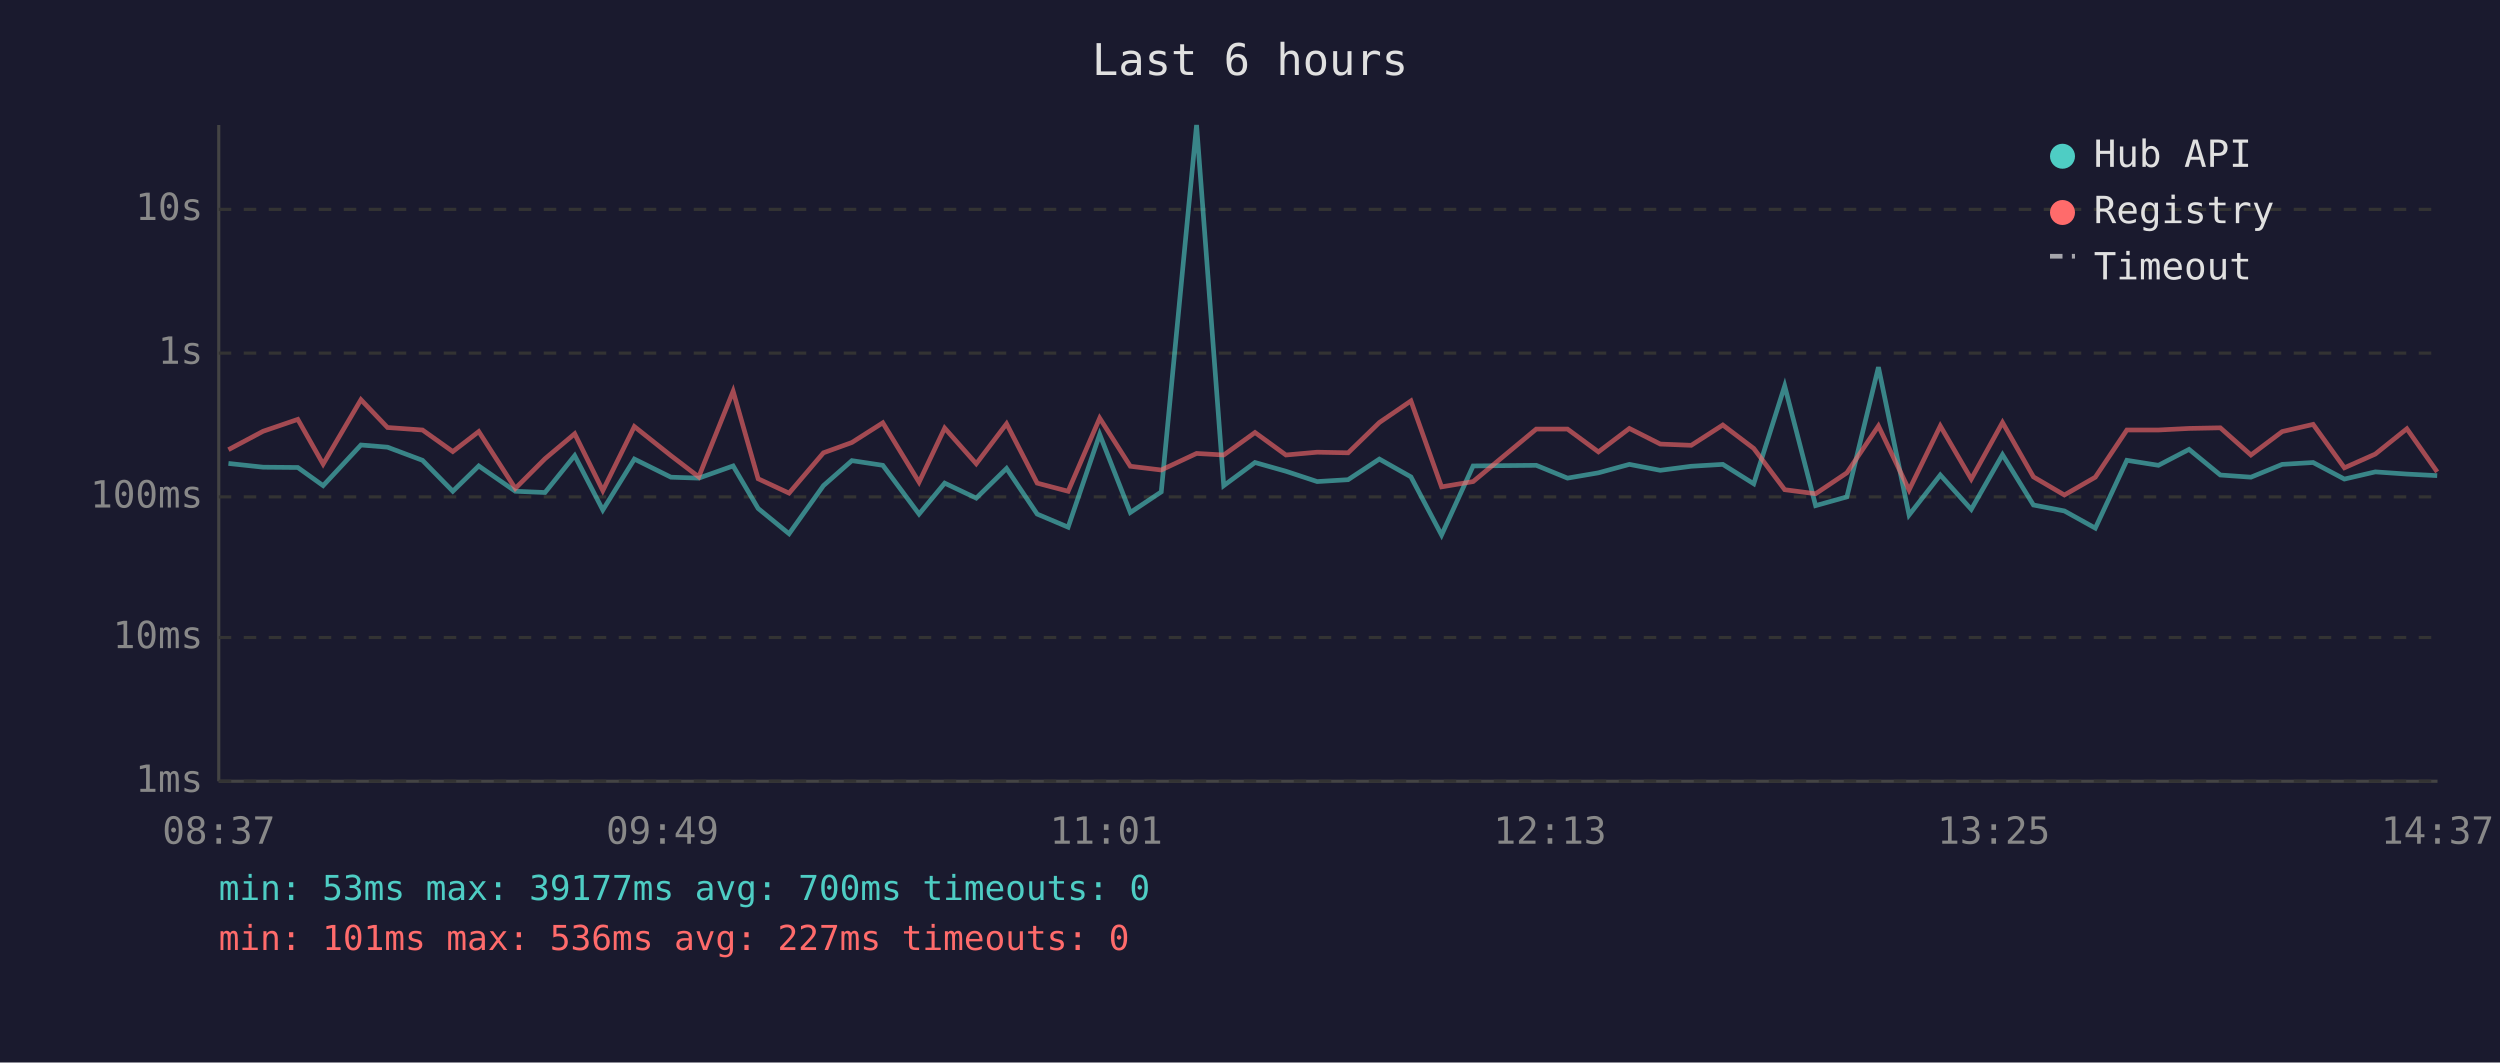
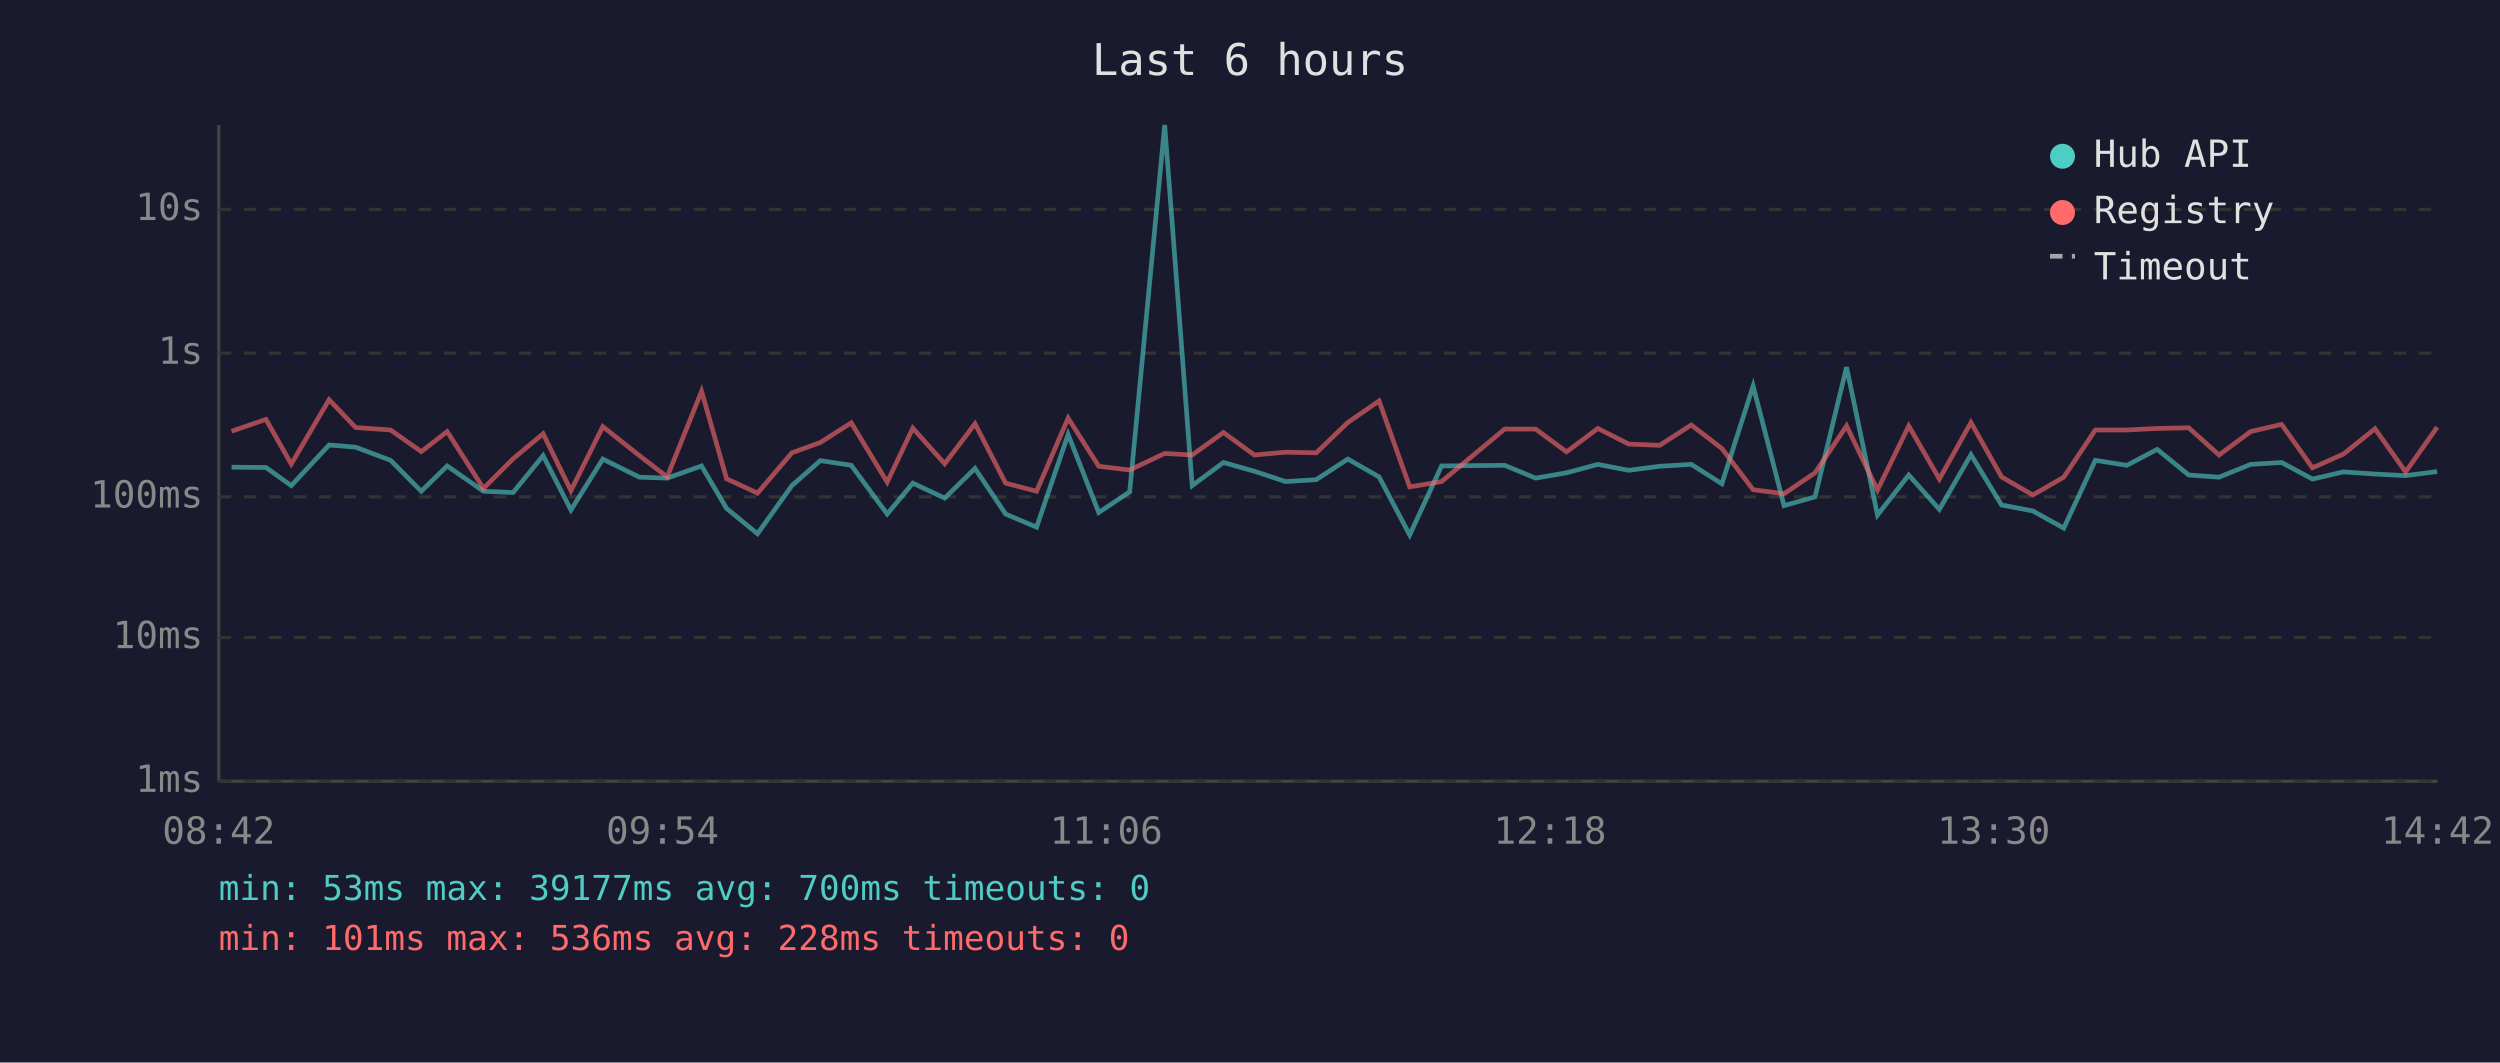
<svg xmlns="http://www.w3.org/2000/svg" viewBox="0 0 800 340" font-family="monospace" font-size="12">
  <rect width="800" height="340" fill="#1a1a2e" />
  <text x="400" y="24" fill="#e0e0e0" font-size="14" text-anchor="middle">Last 6 hours</text>
  <line x1="70" y1="40" x2="70" y2="250" stroke="#444" stroke-width="1" />
  <line x1="70" y1="250" x2="780" y2="250" stroke="#444" stroke-width="1" />
  <line x1="70" y1="250" x2="780" y2="250" stroke="#333" stroke-width="1" stroke-dasharray="4" />
  <text x="65" y="250" fill="#888" text-anchor="end" dominant-baseline="middle">1ms</text>
  <line x1="70" y1="204" x2="780" y2="204" stroke="#333" stroke-width="1" stroke-dasharray="4" />
  <text x="65" y="204" fill="#888" text-anchor="end" dominant-baseline="middle">10ms</text>
  <line x1="70" y1="159" x2="780" y2="159" stroke="#333" stroke-width="1" stroke-dasharray="4" />
  <text x="65" y="159" fill="#888" text-anchor="end" dominant-baseline="middle">100ms</text>
  <line x1="70" y1="113" x2="780" y2="113" stroke="#333" stroke-width="1" stroke-dasharray="4" />
  <text x="65" y="113" fill="#888" text-anchor="end" dominant-baseline="middle">1s</text>
  <line x1="70" y1="67" x2="780" y2="67" stroke="#333" stroke-width="1" stroke-dasharray="4" />
  <text x="65" y="67" fill="#888" text-anchor="end" dominant-baseline="middle">10s</text>
-   <text x="70" y="270" fill="#888" text-anchor="middle">08:37</text>
-   <text x="212" y="270" fill="#888" text-anchor="middle">09:49</text>
-   <text x="354" y="270" fill="#888" text-anchor="middle">11:01</text>
-   <text x="496" y="270" fill="#888" text-anchor="middle">12:13</text>
-   <text x="638" y="270" fill="#888" text-anchor="middle">13:25</text>
-   <text x="780" y="270" fill="#888" text-anchor="middle">14:37</text>
-   <polyline points="73.1,148.3 84.2,149.5 95.3,149.6 103.4,155.4 115.5,142.4 124.0,143.1 135.2,147.3 144.9,157.2 153.2,149.1 164.9,157.2 174.4,157.6 183.9,145.8 192.9,163.2 203.0,146.9 214.7,152.7 223.6,153.0 234.6,149.1 242.6,162.7 252.5,170.8 263.5,155.4 272.6,147.4 282.5,148.9 294.1,164.5 302.3,154.6 312.4,159.4 322.1,149.9 331.9,164.5 341.8,168.7 351.9,139.0 361.7,164.0 371.6,157.4 382.9,40.0 391.6,155.4 401.6,148.0 411.5,150.8 421.5,154.1 431.4,153.5 441.4,146.9 451.5,152.6 461.3,171.2 471.4,149.1 491.6,148.9 501.6,153.0 511.5,151.3 521.4,148.6 531.3,150.5 541.2,149.2 551.3,148.6 561.2,154.8 571.1,123.5 581.0,161.8 591.0,159.0 601.1,117.5 610.9,164.8 620.9,152.0 630.8,163.0 640.8,145.5 650.7,161.6 660.6,163.5 670.5,169.0 680.6,147.3 690.7,148.9 700.5,143.8 710.5,152.0 720.3,152.7 730.3,148.6 740.2,148.0 750.2,153.3 760.1,151.0 770.2,151.7 779.9,152.2" fill="none" stroke="#4ecdc4" stroke-width="1.5" opacity="0.6" />
-   <polyline points="73.1,143.9 84.2,138.0 95.3,134.2 103.4,148.5 115.5,127.9 124.0,136.8 135.2,137.6 144.9,144.5 153.2,138.1 164.9,156.3 174.4,146.8 183.9,138.8 192.9,157.0 203.0,136.5 214.7,145.8 223.6,152.6 234.6,125.2 242.6,153.2 252.5,157.8 263.5,144.9 272.6,141.6 282.5,135.3 294.1,154.3 302.3,137.0 312.4,148.4 322.1,135.6 331.9,154.6 341.8,157.2 351.9,133.8 361.7,149.2 371.6,150.4 382.9,145.1 391.6,145.6 401.6,138.4 411.5,145.6 421.5,144.7 431.4,144.9 441.4,135.2 451.5,128.3 461.3,155.8 471.4,154.1 491.6,137.3 501.6,137.3 511.5,144.6 521.4,137.1 531.3,142.1 541.2,142.5 551.3,136.0 561.2,143.5 571.1,156.7 581.0,158.0 591.0,151.3 601.1,136.3 610.9,156.8 620.9,136.3 630.8,153.3 640.8,135.2 650.7,152.6 660.6,158.4 670.5,152.7 680.6,137.6 690.7,137.6 700.5,137.1 710.5,136.9 720.3,145.6 730.3,138.1 740.2,135.8 750.2,149.7 760.1,145.3 770.2,137.2 779.9,151.0" fill="none" stroke="#ff6b6b" stroke-width="1.5" opacity="0.6" />
+   <text x="70" y="270" fill="#888" text-anchor="middle">08:42</text>
+   <text x="212" y="270" fill="#888" text-anchor="middle">09:54</text>
+   <text x="354" y="270" fill="#888" text-anchor="middle">11:06</text>
+   <text x="496" y="270" fill="#888" text-anchor="middle">12:18</text>
+   <text x="638" y="270" fill="#888" text-anchor="middle">13:30</text>
+   <text x="780" y="270" fill="#888" text-anchor="middle">14:42</text>
+   <polyline points="74.1,149.5 85.1,149.6 93.2,155.4 105.3,142.4 113.8,143.1 125.0,147.3 134.8,157.2 143.1,149.1 154.7,157.2 164.2,157.6 173.8,145.8 182.7,163.2 192.9,146.9 204.6,152.7 213.5,153.0 224.5,149.1 232.5,162.7 242.4,170.8 253.4,155.4 262.5,147.4 272.4,148.9 283.9,164.5 292.1,154.6 302.3,159.4 312.0,149.9 321.8,164.5 331.7,168.7 341.8,139.0 351.6,164.0 361.5,157.4 372.7,40.0 381.5,155.4 391.5,148.0 401.4,150.8 411.4,154.1 421.2,153.5 431.3,146.9 441.3,152.6 451.1,171.2 461.3,149.1 481.5,148.9 491.4,153.0 501.3,151.3 511.3,148.6 521.2,150.5 531.1,149.2 541.2,148.6 551.0,154.8 561.0,123.5 570.9,161.8 580.8,159.0 590.9,117.5 600.8,164.8 610.8,152.0 620.6,163.0 630.7,145.5 640.5,161.6 650.5,163.5 660.4,169.0 670.5,147.3 680.6,148.9 690.3,143.8 700.4,152.0 710.1,152.7 720.2,148.6 730.1,148.0 740.0,153.3 749.9,151.0 760.0,151.7 769.8,152.2 779.9,150.9" fill="none" stroke="#4ecdc4" stroke-width="1.5" opacity="0.6" />
+   <polyline points="74.1,138.0 85.1,134.2 93.2,148.5 105.3,127.9 113.8,136.8 125.0,137.6 134.8,144.5 143.1,138.1 154.7,156.3 164.2,146.8 173.8,138.8 182.7,157.0 192.9,136.5 204.6,145.8 213.5,152.6 224.5,125.2 232.5,153.2 242.4,157.8 253.4,144.9 262.5,141.6 272.4,135.3 283.9,154.3 292.1,137.0 302.3,148.4 312.0,135.6 321.8,154.6 331.7,157.2 341.8,133.8 351.6,149.2 361.5,150.4 372.7,145.1 381.5,145.6 391.5,138.4 401.4,145.6 411.4,144.7 421.2,144.9 431.3,135.2 441.3,128.3 451.1,155.8 461.3,154.1 481.5,137.3 491.4,137.3 501.3,144.6 511.3,137.1 521.2,142.1 531.1,142.5 541.2,136.0 551.0,143.5 561.0,156.7 570.9,158.0 580.8,151.3 590.9,136.3 600.8,156.8 610.8,136.3 620.6,153.3 630.7,135.2 640.5,152.6 650.5,158.4 660.4,152.7 670.5,137.6 680.6,137.6 690.3,137.1 700.4,136.9 710.1,145.6 720.2,138.1 730.1,135.8 740.0,149.7 749.9,145.3 760.0,137.2 769.8,151.0 779.9,136.7" fill="none" stroke="#ff6b6b" stroke-width="1.5" opacity="0.6" />
  <circle cx="660" cy="50" r="4" fill="#4ecdc4" />
  <text x="670" y="50" fill="#e0e0e0" dominant-baseline="middle">Hub API</text>
  <circle cx="660" cy="68" r="4" fill="#ff6b6b" />
  <text x="670" y="68" fill="#e0e0e0" dominant-baseline="middle">Registry</text>
  <line x1="656" y1="82" x2="664" y2="82" stroke="#e0e0e0" stroke-width="1.5" stroke-dasharray="4,3" opacity="0.7" />
  <text x="670" y="86" fill="#e0e0e0" dominant-baseline="middle">Timeout</text>
  <text x="70" y="288" fill="#4ecdc4" font-size="11">min: 53ms  max: 39177ms  avg: 700ms  timeouts: 0</text>
-   <text x="70" y="304" fill="#ff6b6b" font-size="11">min: 101ms  max: 536ms  avg: 227ms  timeouts: 0</text>
+   <text x="70" y="304" fill="#ff6b6b" font-size="11">min: 101ms  max: 536ms  avg: 228ms  timeouts: 0</text>
</svg>
